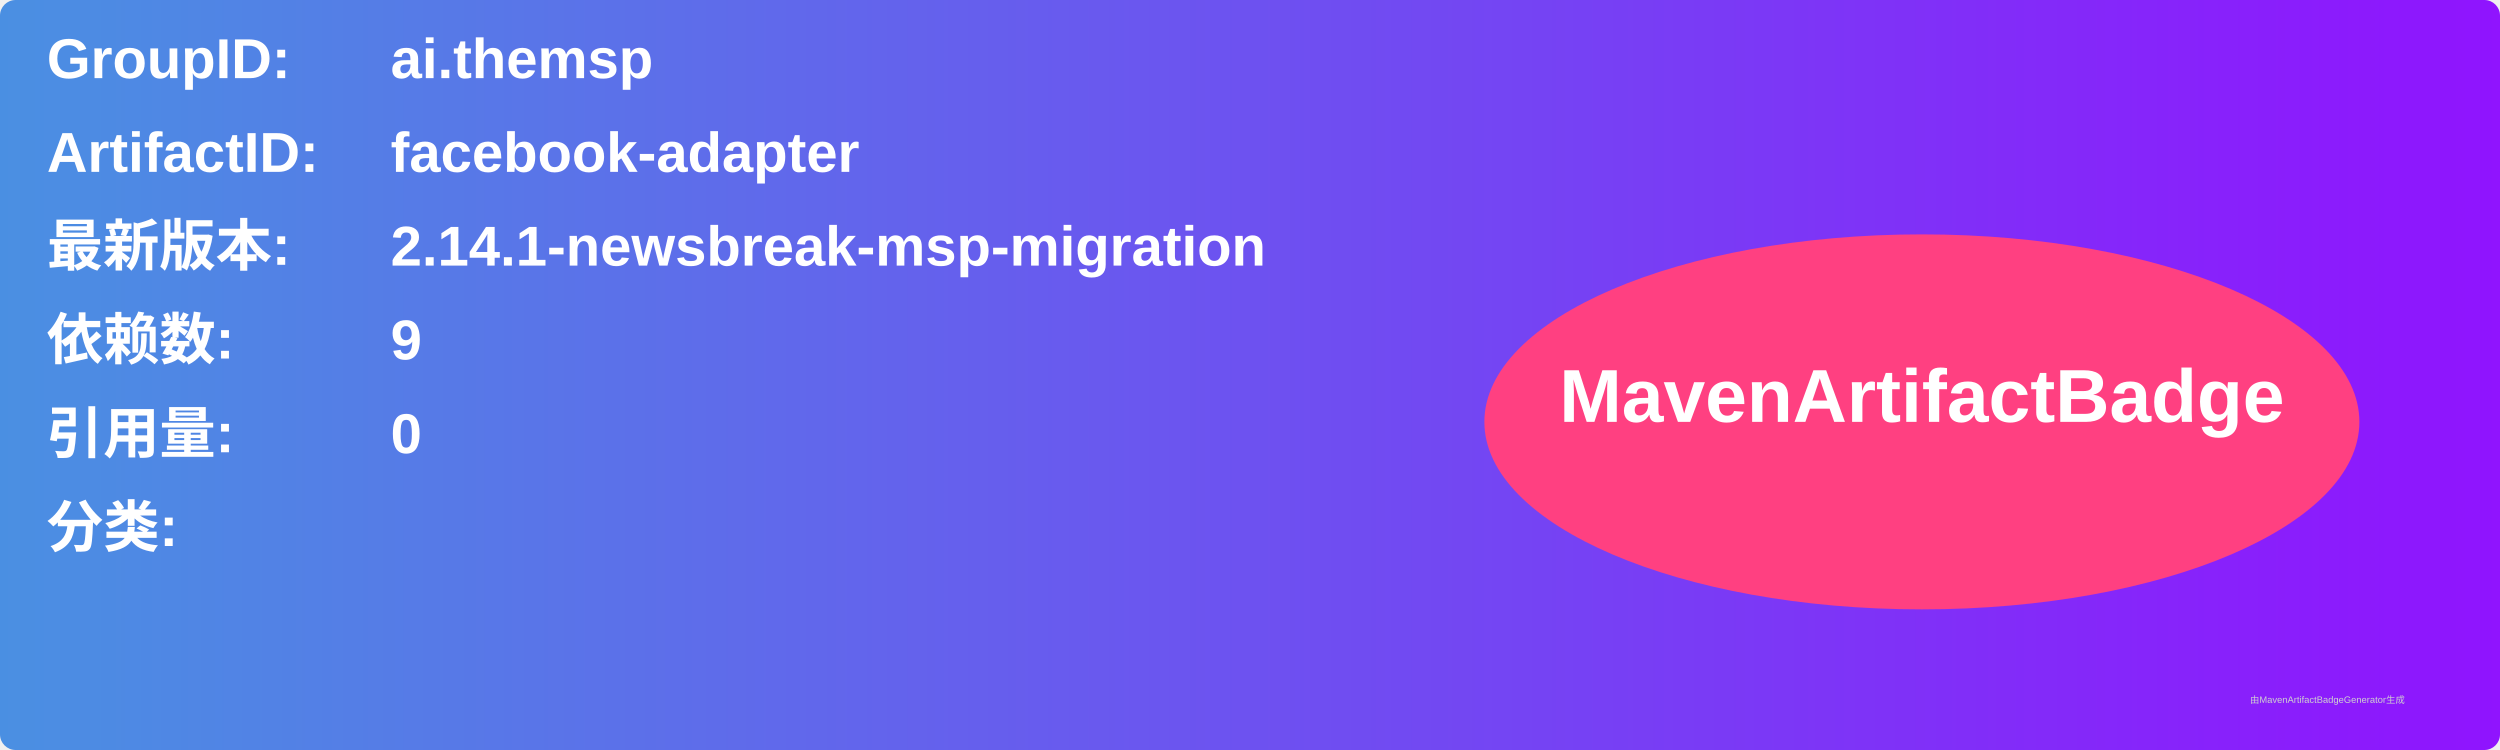
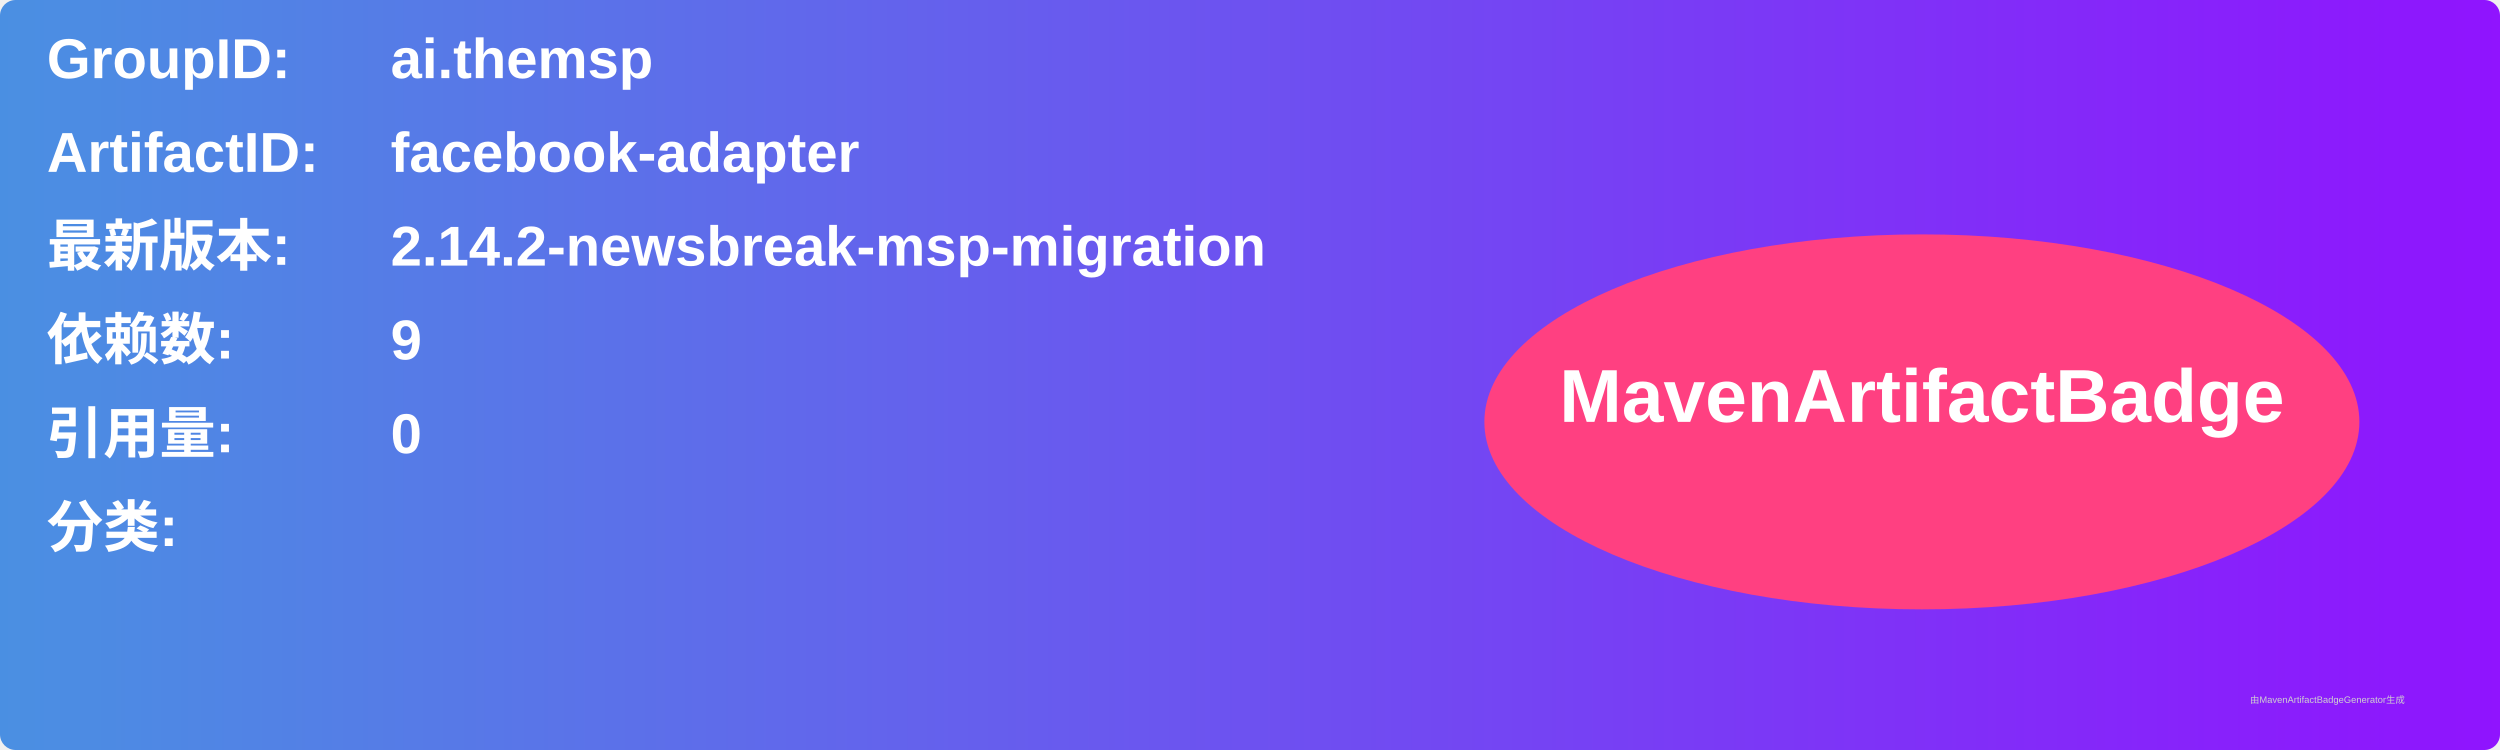
<svg xmlns="http://www.w3.org/2000/svg" width="800" height="240" viewBox="0 0 800 240">
  <linearGradient id="grad" x1="0%" y1="0%" x2="100%" y2="0%">
    <stop offset="0%" stop-color="#4a90e2" />
    <stop offset="100%" stop-color="#9013fe" />
  </linearGradient>
  <rect width="100%" height="100%" rx="5" ry="5" fill="url(#grad)" />
  <g transform="translate(15, 15)">
    <text x="0" y="10" font-family="Arial" font-size="18" fill="white" font-weight="bold" width="260">GroupID:</text>
    <text x="110" y="10" font-family="Arial" font-size="18" fill="white" font-weight="bold" width="460">ai.themsp</text>
    <text x="0" y="40" font-family="Arial" font-size="18" fill="white" font-weight="bold" width="260">ArtifactID:</text>
    <text x="110" y="40" font-family="Arial" font-size="18" fill="white" font-weight="bold" width="460">facebook-adapter</text>
    <text x="0" y="70" font-family="Arial" font-size="18" fill="white" font-weight="bold">最新版本:</text>
    <text x="110" y="70" font-family="Arial" font-size="18" fill="white" font-weight="bold">
-       <tspan font-weight="bold">2.14.1-newsbreak-msp-migration</tspan>
+       <tspan font-weight="bold">2.14.2-newsbreak-msp-migration</tspan>
    </text>
    <text x="0" y="100" font-family="Arial" font-size="18" fill="white" font-weight="bold">依赖数: </text>
    <text x="110" y="100" font-family="Arial" font-size="18" fill="white">
      <tspan font-weight="bold">9</tspan>
    </text>
    <text x="0" y="130" font-family="Arial" font-size="18" fill="white" font-weight="bold">引用量: </text>
    <text x="110" y="130" font-family="Arial" font-size="18" fill="white">
      <tspan font-weight="bold">0</tspan>
    </text>
    <text x="0" y="160" font-family="Arial" font-size="18" fill="white" font-weight="bold">分类:</text>
    <text x="10" y="190" font-family="Arial" font-size="10" fill="white">
      <tspan font-weight="bold" />
    </text>
    <ellipse cx="600" cy="120" rx="140" ry="60" fill="#ff4081" />
    <text x="600" y="120" text-anchor="middle" font-family="Arial" font-size="24" fill="white" font-weight="bold">MavenArtifactBadge</text>
  </g>
  <text x="720" y="225" font-family="Arial" font-size="3" fill="#d0d0d0">由MavenArtifactBadgeGenerator生成</text>
</svg>
